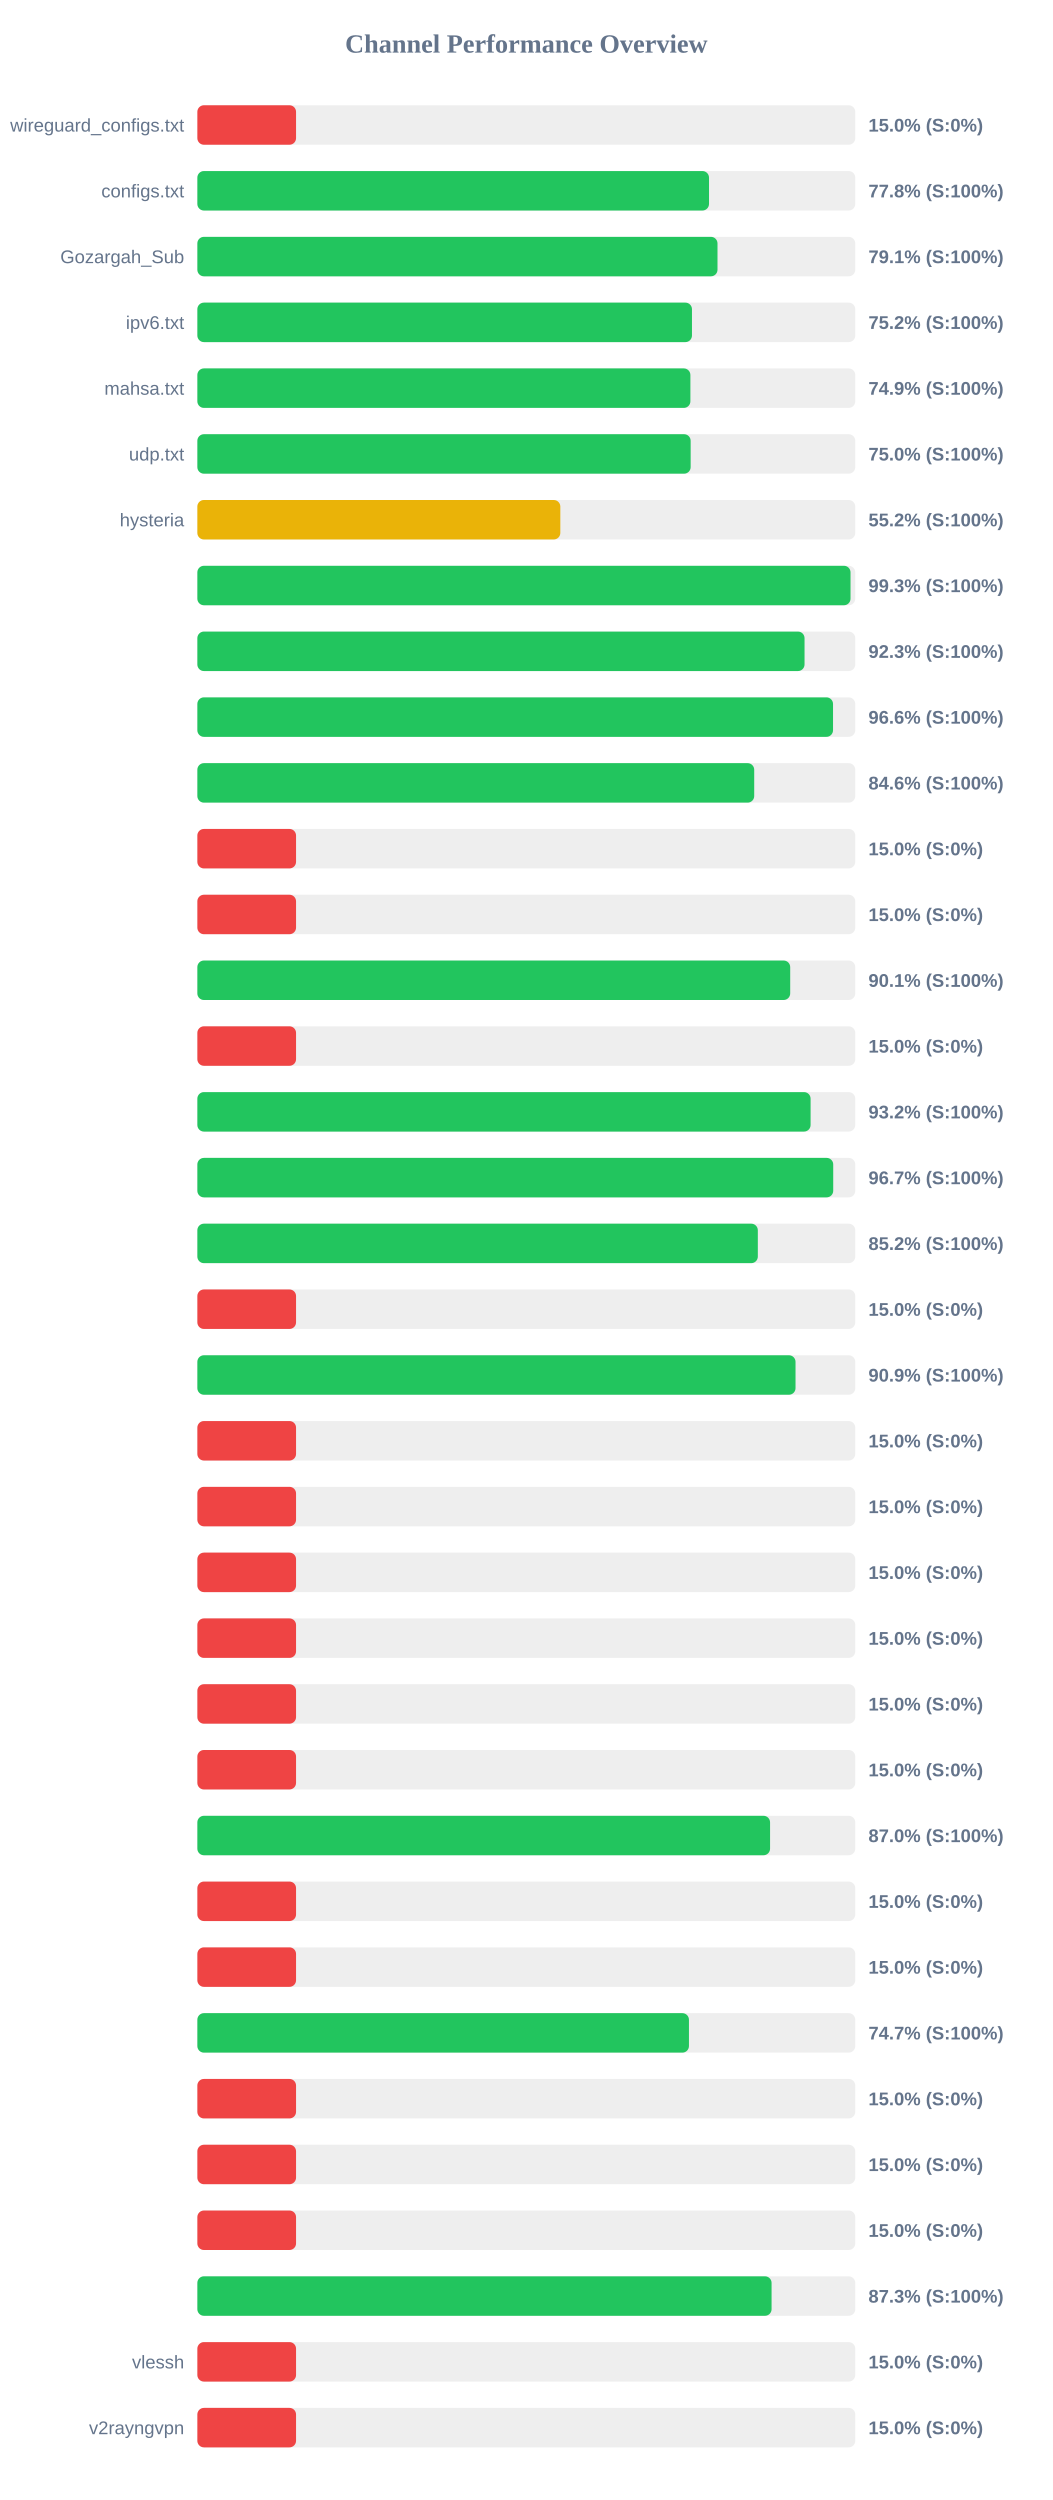
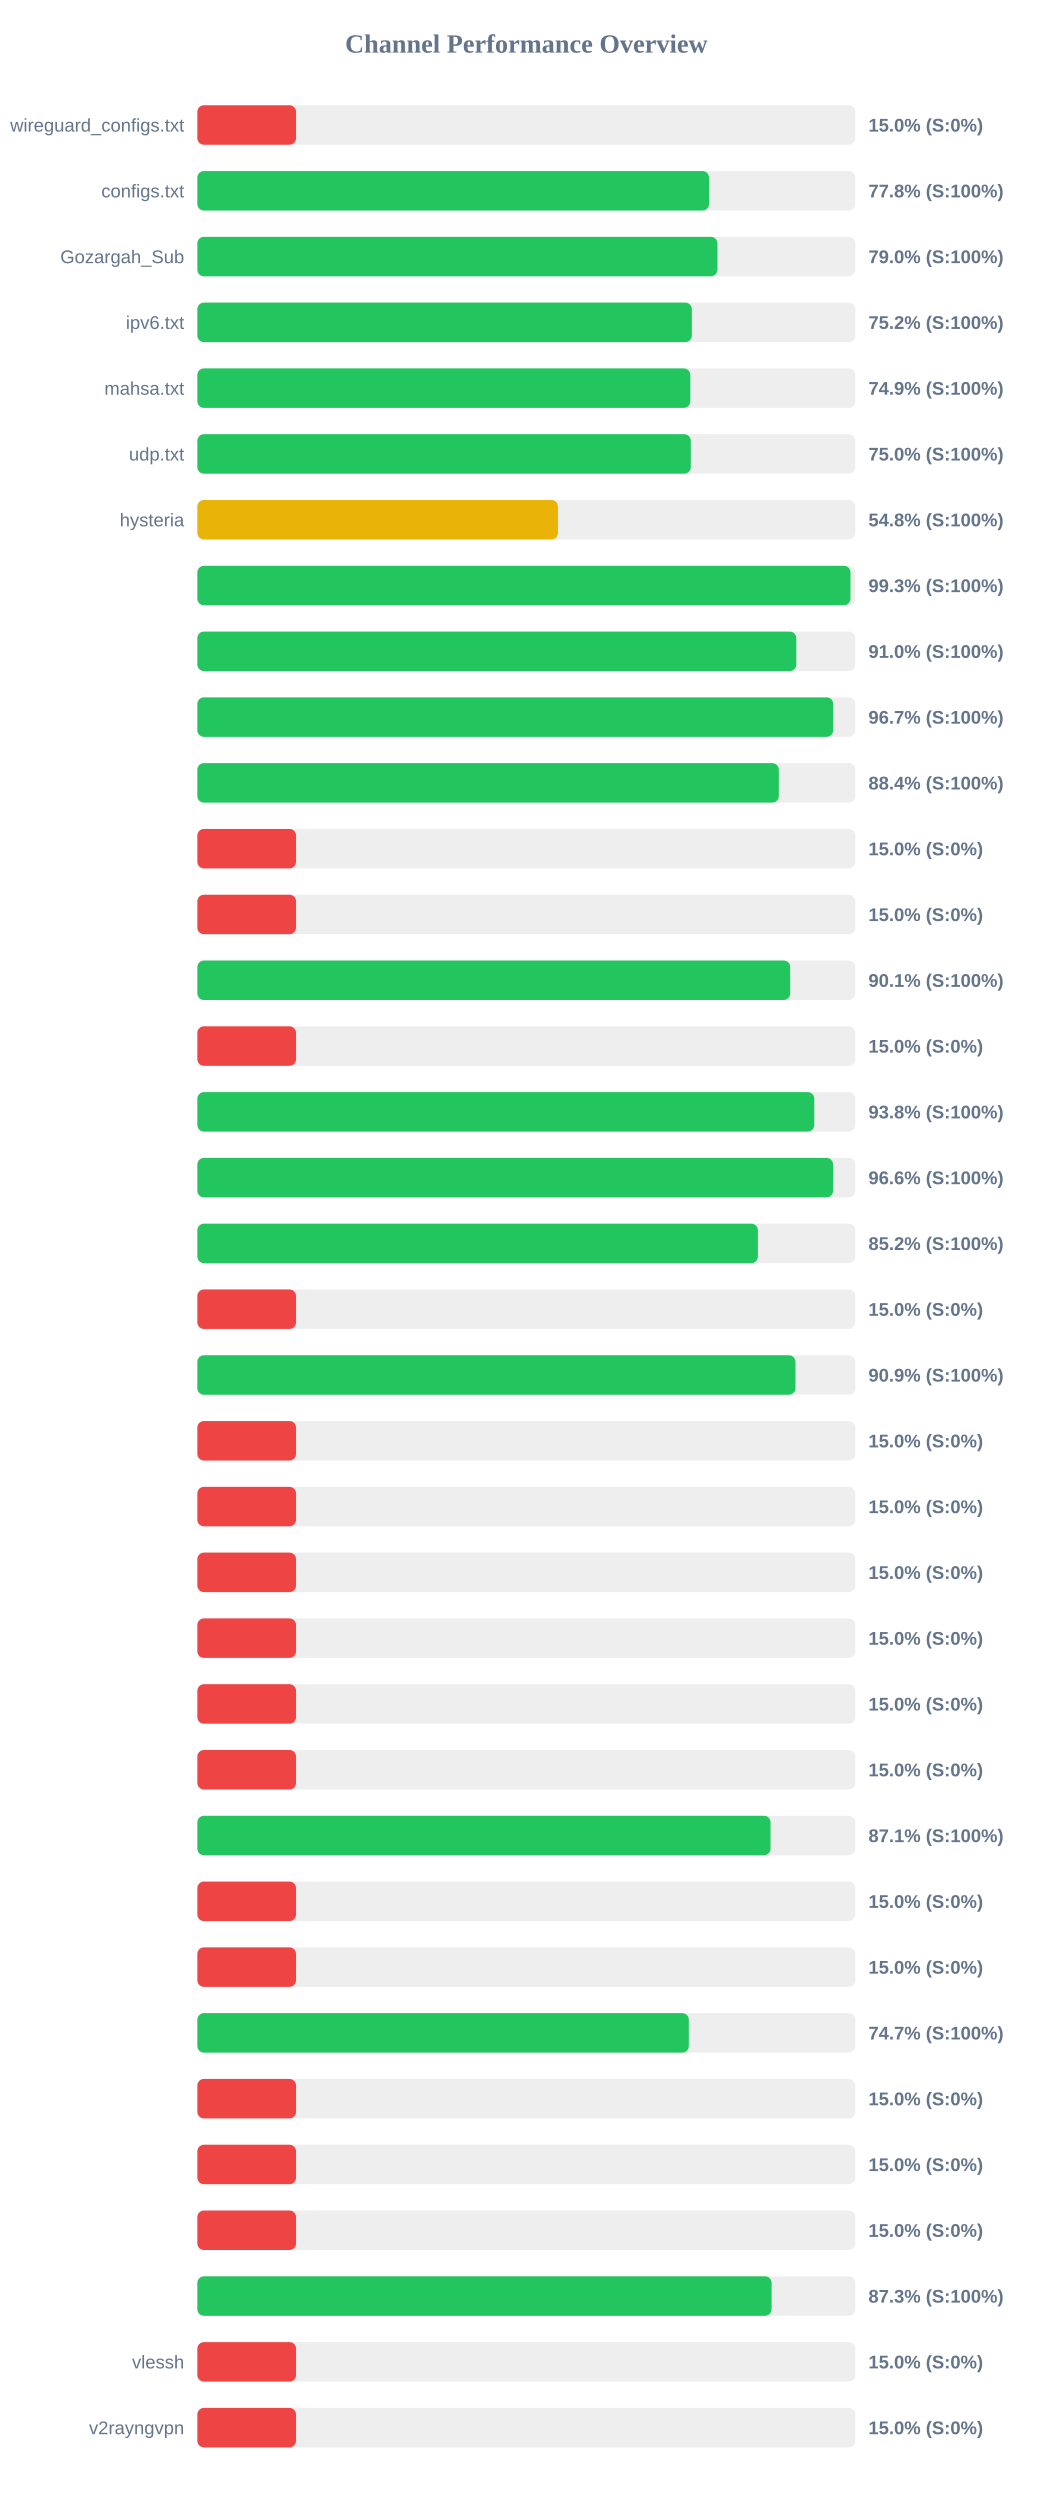
<svg xmlns="http://www.w3.org/2000/svg" width="800" height="1900" version="1.1">
  <style>
        .row { font: 14px Arial; fill: #64748b; }
        .score { font: bold 14px Arial; fill: #64748b; }
    </style>
  <text x="400" y="40" text-anchor="middle" font-size="20px" font-weight="bold" fill="#64748b">Channel Performance Overview</text>
  <rect x="150" y="80" width="500" height="30" fill="#eee" rx="5" />
  <rect x="150" y="80" width="75.0" height="30" fill="#ef4444" rx="5" />
  <text x="140" y="100" text-anchor="end" class="row">wireguard_configs.txt</text>
  <text x="660" y="100" text-anchor="start" class="score">15.0% (S:0%)</text>
  <rect x="150" y="130" width="500" height="30" fill="#eee" rx="5" />
  <rect x="150" y="130" width="388.85" height="30" fill="#22c55e" rx="5" />
  <text x="140" y="150" text-anchor="end" class="row">configs.txt</text>
  <text x="660" y="150" text-anchor="start" class="score">77.8% (S:100%)</text>
  <rect x="150" y="180" width="500" height="30" fill="#eee" rx="5" />
-   <rect x="150" y="180" width="395.3" height="30" fill="#22c55e" rx="5" />
+   <rect x="150" y="180" width="395.25" height="30" fill="#22c55e" rx="5" />
  <text x="140" y="200" text-anchor="end" class="row">Gozargah_Sub</text>
-   <text x="660" y="200" text-anchor="start" class="score">79.1% (S:100%)</text>
+   <text x="660" y="200" text-anchor="start" class="score">79.0% (S:100%)</text>
  <rect x="150" y="230" width="500" height="30" fill="#eee" rx="5" />
-   <rect x="150" y="230" width="375.9" height="30" fill="#22c55e" rx="5" />
+   <rect x="150" y="230" width="375.8" height="30" fill="#22c55e" rx="5" />
  <text x="140" y="250" text-anchor="end" class="row">ipv6.txt</text>
  <text x="660" y="250" text-anchor="start" class="score">75.2% (S:100%)</text>
  <rect x="150" y="280" width="500" height="30" fill="#eee" rx="5" />
-   <rect x="150" y="280" width="374.7" height="30" fill="#22c55e" rx="5" />
+   <rect x="150" y="280" width="374.65" height="30" fill="#22c55e" rx="5" />
  <text x="140" y="300" text-anchor="end" class="row">mahsa.txt</text>
  <text x="660" y="300" text-anchor="start" class="score">74.9% (S:100%)</text>
  <rect x="150" y="330" width="500" height="30" fill="#eee" rx="5" />
-   <rect x="150" y="330" width="374.9" height="30" fill="#22c55e" rx="5" />
+   <rect x="150" y="330" width="375.0" height="30" fill="#22c55e" rx="5" />
  <text x="140" y="350" text-anchor="end" class="row">udp.txt</text>
  <text x="660" y="350" text-anchor="start" class="score">75.0% (S:100%)</text>
  <rect x="150" y="380" width="500" height="30" fill="#eee" rx="5" />
-   <rect x="150" y="380" width="275.85" height="30" fill="#eab308" rx="5" />
+   <rect x="150" y="380" width="274.05" height="30" fill="#eab308" rx="5" />
  <text x="140" y="400" text-anchor="end" class="row">hysteria</text>
-   <text x="660" y="400" text-anchor="start" class="score">55.2% (S:100%)</text>
+   <text x="660" y="400" text-anchor="start" class="score">54.8% (S:100%)</text>
  <rect x="150" y="430" width="500" height="30" fill="#eee" rx="5" />
-   <rect x="150" y="430" width="496.4" height="30" fill="#22c55e" rx="5" />
+   <rect x="150" y="430" width="496.35" height="30" fill="#22c55e" rx="5" />
  <text x="140" y="450" text-anchor="end" class="row" />
  <text x="660" y="450" text-anchor="start" class="score">99.3% (S:100%)</text>
  <rect x="150" y="480" width="500" height="30" fill="#eee" rx="5" />
-   <rect x="150" y="480" width="461.45" height="30" fill="#22c55e" rx="5" />
+   <rect x="150" y="480" width="455.2" height="30" fill="#22c55e" rx="5" />
  <text x="140" y="500" text-anchor="end" class="row" />
-   <text x="660" y="500" text-anchor="start" class="score">92.3% (S:100%)</text>
+   <text x="660" y="500" text-anchor="start" class="score">91.0% (S:100%)</text>
  <rect x="150" y="530" width="500" height="30" fill="#eee" rx="5" />
-   <rect x="150" y="530" width="483.1" height="30" fill="#22c55e" rx="5" />
+   <rect x="150" y="530" width="483.25" height="30" fill="#22c55e" rx="5" />
  <text x="140" y="550" text-anchor="end" class="row" />
-   <text x="660" y="550" text-anchor="start" class="score">96.6% (S:100%)</text>
+   <text x="660" y="550" text-anchor="start" class="score">96.7% (S:100%)</text>
  <rect x="150" y="580" width="500" height="30" fill="#eee" rx="5" />
-   <rect x="150" y="580" width="423.2" height="30" fill="#22c55e" rx="5" />
+   <rect x="150" y="580" width="441.9" height="30" fill="#22c55e" rx="5" />
  <text x="140" y="600" text-anchor="end" class="row" />
-   <text x="660" y="600" text-anchor="start" class="score">84.6% (S:100%)</text>
+   <text x="660" y="600" text-anchor="start" class="score">88.4% (S:100%)</text>
  <rect x="150" y="630" width="500" height="30" fill="#eee" rx="5" />
  <rect x="150" y="630" width="75.0" height="30" fill="#ef4444" rx="5" />
  <text x="140" y="650" text-anchor="end" class="row" />
  <text x="660" y="650" text-anchor="start" class="score">15.0% (S:0%)</text>
  <rect x="150" y="680" width="500" height="30" fill="#eee" rx="5" />
  <rect x="150" y="680" width="75.0" height="30" fill="#ef4444" rx="5" />
  <text x="140" y="700" text-anchor="end" class="row" />
  <text x="660" y="700" text-anchor="start" class="score">15.0% (S:0%)</text>
  <rect x="150" y="730" width="500" height="30" fill="#eee" rx="5" />
  <rect x="150" y="730" width="450.55" height="30" fill="#22c55e" rx="5" />
  <text x="140" y="750" text-anchor="end" class="row" />
  <text x="660" y="750" text-anchor="start" class="score">90.1% (S:100%)</text>
  <rect x="150" y="780" width="500" height="30" fill="#eee" rx="5" />
  <rect x="150" y="780" width="75.0" height="30" fill="#ef4444" rx="5" />
  <text x="140" y="800" text-anchor="end" class="row" />
  <text x="660" y="800" text-anchor="start" class="score">15.0% (S:0%)</text>
  <rect x="150" y="830" width="500" height="30" fill="#eee" rx="5" />
-   <rect x="150" y="830" width="466.05" height="30" fill="#22c55e" rx="5" />
+   <rect x="150" y="830" width="468.85" height="30" fill="#22c55e" rx="5" />
  <text x="140" y="850" text-anchor="end" class="row" />
-   <text x="660" y="850" text-anchor="start" class="score">93.2% (S:100%)</text>
+   <text x="660" y="850" text-anchor="start" class="score">93.8% (S:100%)</text>
  <rect x="150" y="880" width="500" height="30" fill="#eee" rx="5" />
-   <rect x="150" y="880" width="483.25" height="30" fill="#22c55e" rx="5" />
+   <rect x="150" y="880" width="483.15" height="30" fill="#22c55e" rx="5" />
  <text x="140" y="900" text-anchor="end" class="row" />
-   <text x="660" y="900" text-anchor="start" class="score">96.7% (S:100%)</text>
+   <text x="660" y="900" text-anchor="start" class="score">96.6% (S:100%)</text>
  <rect x="150" y="930" width="500" height="30" fill="#eee" rx="5" />
-   <rect x="150" y="930" width="425.95" height="30" fill="#22c55e" rx="5" />
+   <rect x="150" y="930" width="426.0" height="30" fill="#22c55e" rx="5" />
  <text x="140" y="950" text-anchor="end" class="row" />
  <text x="660" y="950" text-anchor="start" class="score">85.2% (S:100%)</text>
  <rect x="150" y="980" width="500" height="30" fill="#eee" rx="5" />
  <rect x="150" y="980" width="75.0" height="30" fill="#ef4444" rx="5" />
  <text x="140" y="1000" text-anchor="end" class="row" />
  <text x="660" y="1000" text-anchor="start" class="score">15.0% (S:0%)</text>
  <rect x="150" y="1030" width="500" height="30" fill="#eee" rx="5" />
-   <rect x="150" y="1030" width="454.6" height="30" fill="#22c55e" rx="5" />
+   <rect x="150" y="1030" width="454.55" height="30" fill="#22c55e" rx="5" />
  <text x="140" y="1050" text-anchor="end" class="row" />
  <text x="660" y="1050" text-anchor="start" class="score">90.9% (S:100%)</text>
  <rect x="150" y="1080" width="500" height="30" fill="#eee" rx="5" />
  <rect x="150" y="1080" width="75.0" height="30" fill="#ef4444" rx="5" />
  <text x="140" y="1100" text-anchor="end" class="row" />
  <text x="660" y="1100" text-anchor="start" class="score">15.0% (S:0%)</text>
  <rect x="150" y="1130" width="500" height="30" fill="#eee" rx="5" />
  <rect x="150" y="1130" width="75.0" height="30" fill="#ef4444" rx="5" />
  <text x="140" y="1150" text-anchor="end" class="row" />
  <text x="660" y="1150" text-anchor="start" class="score">15.0% (S:0%)</text>
  <rect x="150" y="1180" width="500" height="30" fill="#eee" rx="5" />
  <rect x="150" y="1180" width="75.0" height="30" fill="#ef4444" rx="5" />
  <text x="140" y="1200" text-anchor="end" class="row" />
  <text x="660" y="1200" text-anchor="start" class="score">15.0% (S:0%)</text>
  <rect x="150" y="1230" width="500" height="30" fill="#eee" rx="5" />
  <rect x="150" y="1230" width="75.0" height="30" fill="#ef4444" rx="5" />
  <text x="140" y="1250" text-anchor="end" class="row" />
  <text x="660" y="1250" text-anchor="start" class="score">15.0% (S:0%)</text>
  <rect x="150" y="1280" width="500" height="30" fill="#eee" rx="5" />
  <rect x="150" y="1280" width="75.0" height="30" fill="#ef4444" rx="5" />
  <text x="140" y="1300" text-anchor="end" class="row" />
  <text x="660" y="1300" text-anchor="start" class="score">15.0% (S:0%)</text>
  <rect x="150" y="1330" width="500" height="30" fill="#eee" rx="5" />
  <rect x="150" y="1330" width="75.0" height="30" fill="#ef4444" rx="5" />
  <text x="140" y="1350" text-anchor="end" class="row" />
  <text x="660" y="1350" text-anchor="start" class="score">15.0% (S:0%)</text>
  <rect x="150" y="1380" width="500" height="30" fill="#eee" rx="5" />
-   <rect x="150" y="1380" width="435.25" height="30" fill="#22c55e" rx="5" />
+   <rect x="150" y="1380" width="435.6" height="30" fill="#22c55e" rx="5" />
  <text x="140" y="1400" text-anchor="end" class="row" />
-   <text x="660" y="1400" text-anchor="start" class="score">87.0% (S:100%)</text>
+   <text x="660" y="1400" text-anchor="start" class="score">87.1% (S:100%)</text>
  <rect x="150" y="1430" width="500" height="30" fill="#eee" rx="5" />
  <rect x="150" y="1430" width="75.0" height="30" fill="#ef4444" rx="5" />
  <text x="140" y="1450" text-anchor="end" class="row" />
  <text x="660" y="1450" text-anchor="start" class="score">15.0% (S:0%)</text>
  <rect x="150" y="1480" width="500" height="30" fill="#eee" rx="5" />
  <rect x="150" y="1480" width="75.0" height="30" fill="#ef4444" rx="5" />
  <text x="140" y="1500" text-anchor="end" class="row" />
  <text x="660" y="1500" text-anchor="start" class="score">15.0% (S:0%)</text>
  <rect x="150" y="1530" width="500" height="30" fill="#eee" rx="5" />
-   <rect x="150" y="1530" width="373.6" height="30" fill="#22c55e" rx="5" />
+   <rect x="150" y="1530" width="373.5" height="30" fill="#22c55e" rx="5" />
  <text x="140" y="1550" text-anchor="end" class="row" />
  <text x="660" y="1550" text-anchor="start" class="score">74.7% (S:100%)</text>
  <rect x="150" y="1580" width="500" height="30" fill="#eee" rx="5" />
  <rect x="150" y="1580" width="75.0" height="30" fill="#ef4444" rx="5" />
  <text x="140" y="1600" text-anchor="end" class="row" />
  <text x="660" y="1600" text-anchor="start" class="score">15.0% (S:0%)</text>
  <rect x="150" y="1630" width="500" height="30" fill="#eee" rx="5" />
  <rect x="150" y="1630" width="75.0" height="30" fill="#ef4444" rx="5" />
  <text x="140" y="1650" text-anchor="end" class="row" />
  <text x="660" y="1650" text-anchor="start" class="score">15.0% (S:0%)</text>
  <rect x="150" y="1680" width="500" height="30" fill="#eee" rx="5" />
  <rect x="150" y="1680" width="75.0" height="30" fill="#ef4444" rx="5" />
  <text x="140" y="1700" text-anchor="end" class="row" />
  <text x="660" y="1700" text-anchor="start" class="score">15.0% (S:0%)</text>
  <rect x="150" y="1730" width="500" height="30" fill="#eee" rx="5" />
  <rect x="150" y="1730" width="436.4" height="30" fill="#22c55e" rx="5" />
  <text x="140" y="1750" text-anchor="end" class="row" />
  <text x="660" y="1750" text-anchor="start" class="score">87.3% (S:100%)</text>
  <rect x="150" y="1780" width="500" height="30" fill="#eee" rx="5" />
  <rect x="150" y="1780" width="75.0" height="30" fill="#ef4444" rx="5" />
  <text x="140" y="1800" text-anchor="end" class="row">vlessh</text>
  <text x="660" y="1800" text-anchor="start" class="score">15.0% (S:0%)</text>
  <rect x="150" y="1830" width="500" height="30" fill="#eee" rx="5" />
  <rect x="150" y="1830" width="75.0" height="30" fill="#ef4444" rx="5" />
  <text x="140" y="1850" text-anchor="end" class="row">v2rayngvpn</text>
  <text x="660" y="1850" text-anchor="start" class="score">15.0% (S:0%)</text>
</svg>
